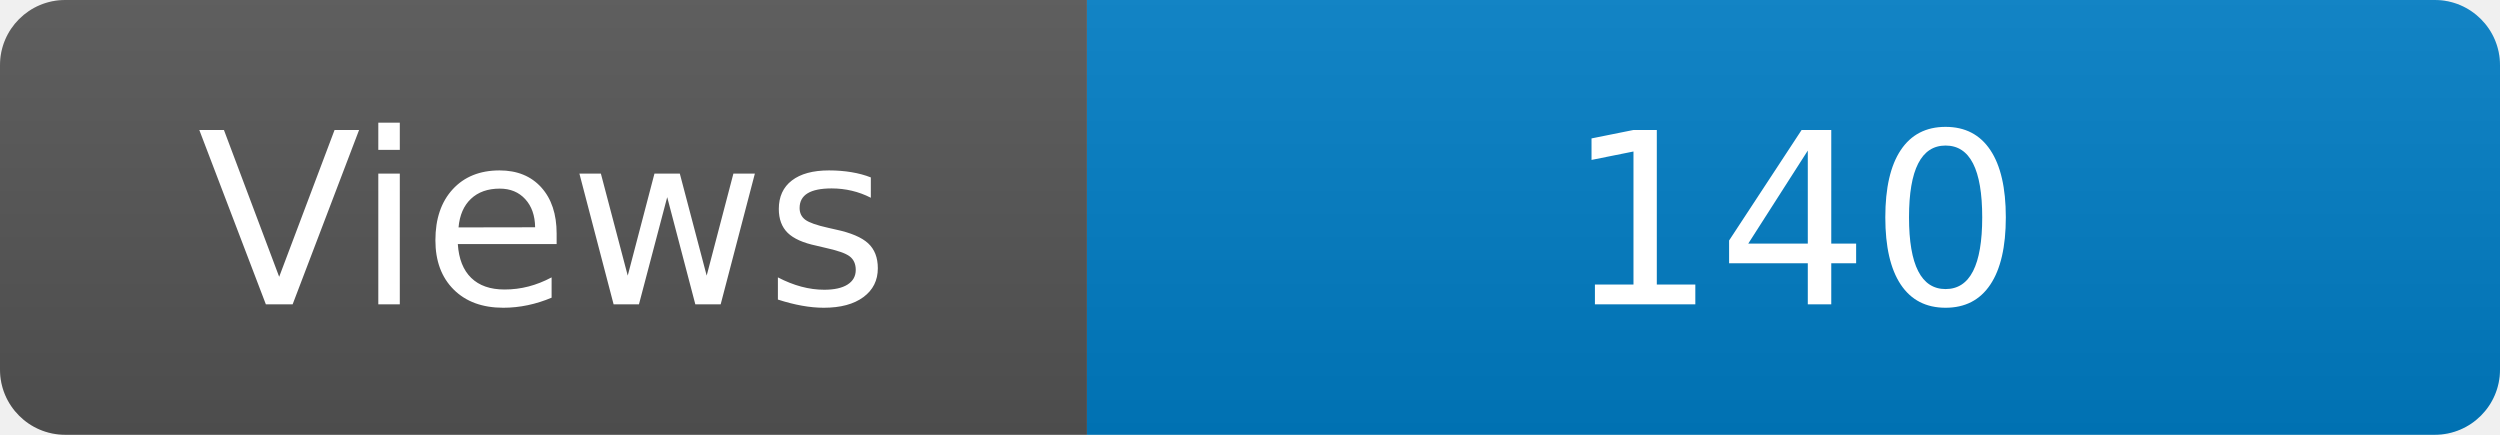
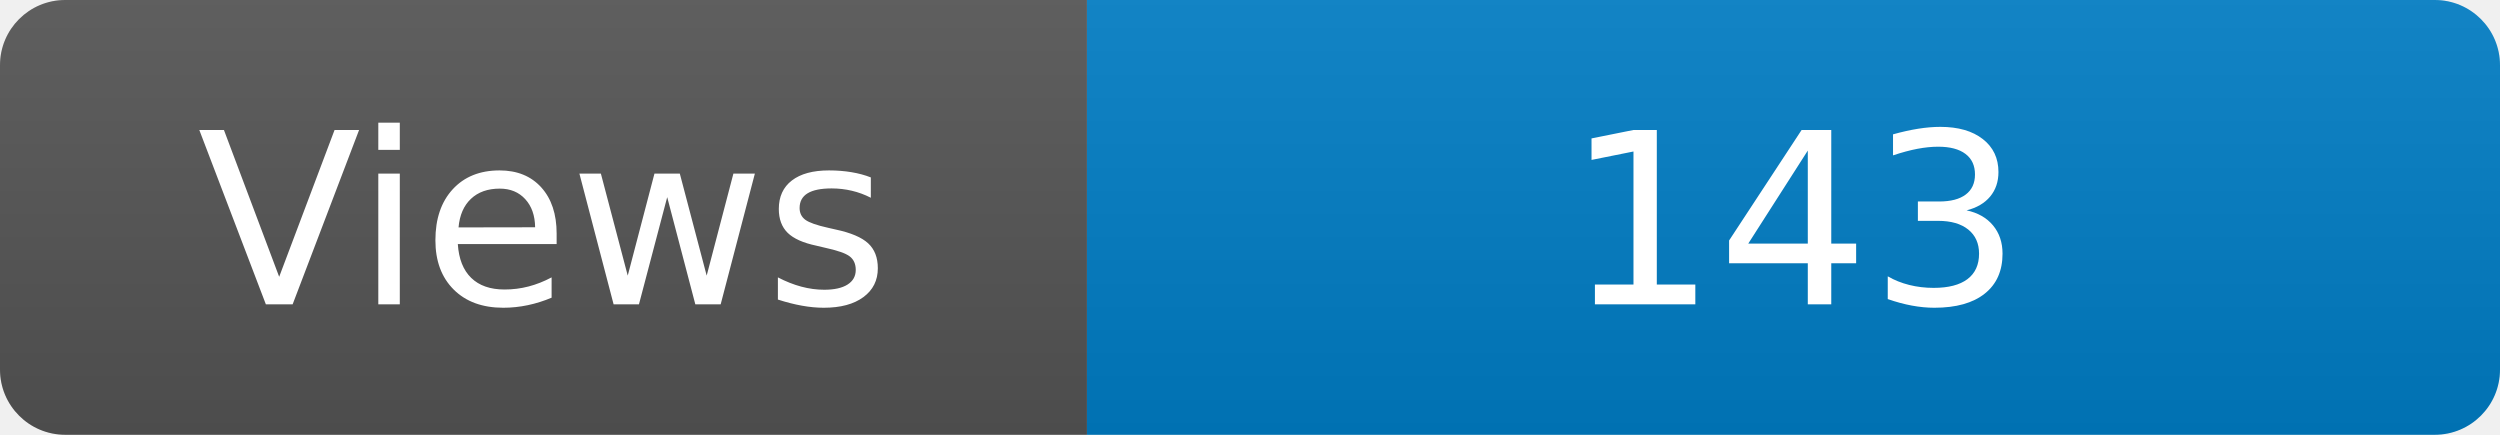
<svg xmlns="http://www.w3.org/2000/svg" width="115" height="20" role="img" aria-label="Maintained?: yes">
  <linearGradient id="s" x2="0" y2="100%">
    <stop offset="0" stop-color="#bbb" stop-opacity=".1" />
    <stop offset="1" stop-opacity=".1" />
  </linearGradient>
  <clipPath id="r">
    <rect width="115" height="20" rx="3" fill="#fff" />
  </clipPath>
  <g clip-path="url(#r)">
    <rect width="50" height="20" fill="#555" />
    <rect x="50" width="160" height="20" fill="#007ec6" />
    <rect width="115" height="20" fill="url(#s)" />
  </g>
  <g fill="#fff" text-anchor="middle" font-family="Verdana,Geneva,DejaVu Sans,sans-serif" font-size="110">
    <text x="250" y="140" transform="scale(.1)" fill="#fff">Views</text>
-     <text x="825" y="140" transform="scale(.1)" fill="#fff">140</text>
+     <text x="825" y="140" transform="scale(.1)" fill="#fff">143</text>
  </g>
</svg>
